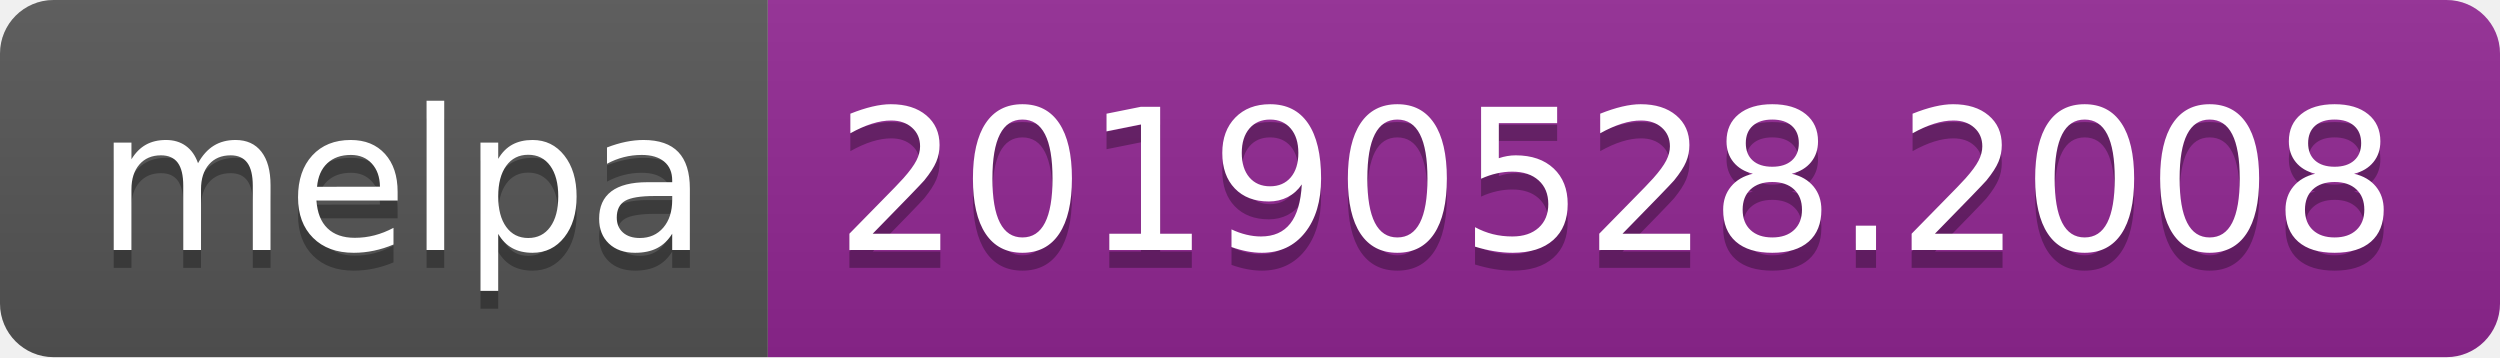
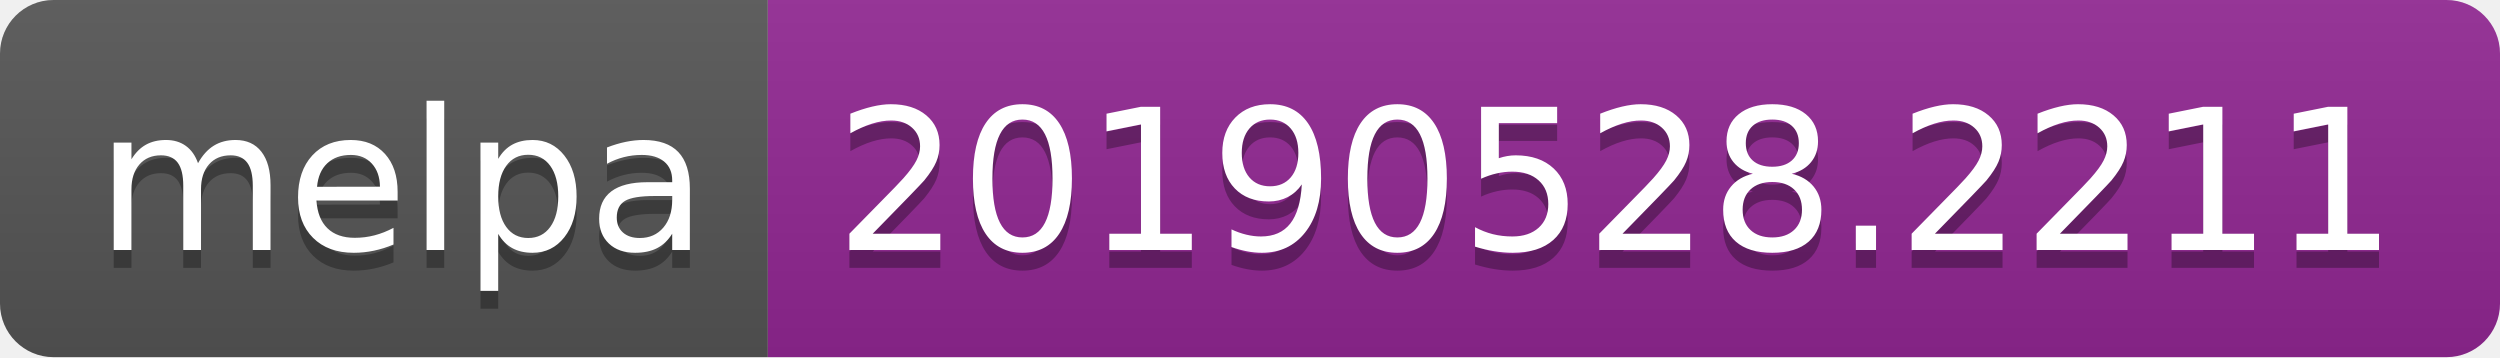
<svg xmlns="http://www.w3.org/2000/svg" width="140" height="20">
  <linearGradient id="b" x2="0" y2="100%">
    <stop offset="0" stop-color="#bbb" stop-opacity=".1" />
    <stop offset="1" stop-opacity=".1" />
  </linearGradient>
  <clipPath id="a">
    <rect width="140" height="20" rx="3" fill="#fff" />
  </clipPath>
  <g clip-path="url(#a)">
    <path fill="#555" d="M0 0h43v20H0z" />
    <path fill="#922793" d="M43 0h97v20H43z" />
    <path fill="url(#b)" d="M0 0h140v20H0z" />
  </g>
  <g fill="#fff" text-anchor="middle" font-family="DejaVu Sans,Verdana,Geneva,sans-serif" font-size="110">
    <text x="225" y="150" fill="#010101" fill-opacity=".3" transform="scale(.1)" textLength="330">melpa</text>
    <text x="225" y="140" transform="scale(.1)" textLength="330">melpa</text>
-     <text x="905" y="150" fill="#010101" fill-opacity=".3" transform="scale(.1)" textLength="870">20190528.2008</text>
-     <text x="905" y="140" transform="scale(.1)" textLength="870">20190528.2008</text>
+     <text x="905" y="150" fill="#010101" fill-opacity=".3" transform="scale(.1)" textLength="870">20190528.2211</text>
+     <text x="905" y="140" transform="scale(.1)" textLength="870">20190528.2211</text>
  </g>
</svg>
